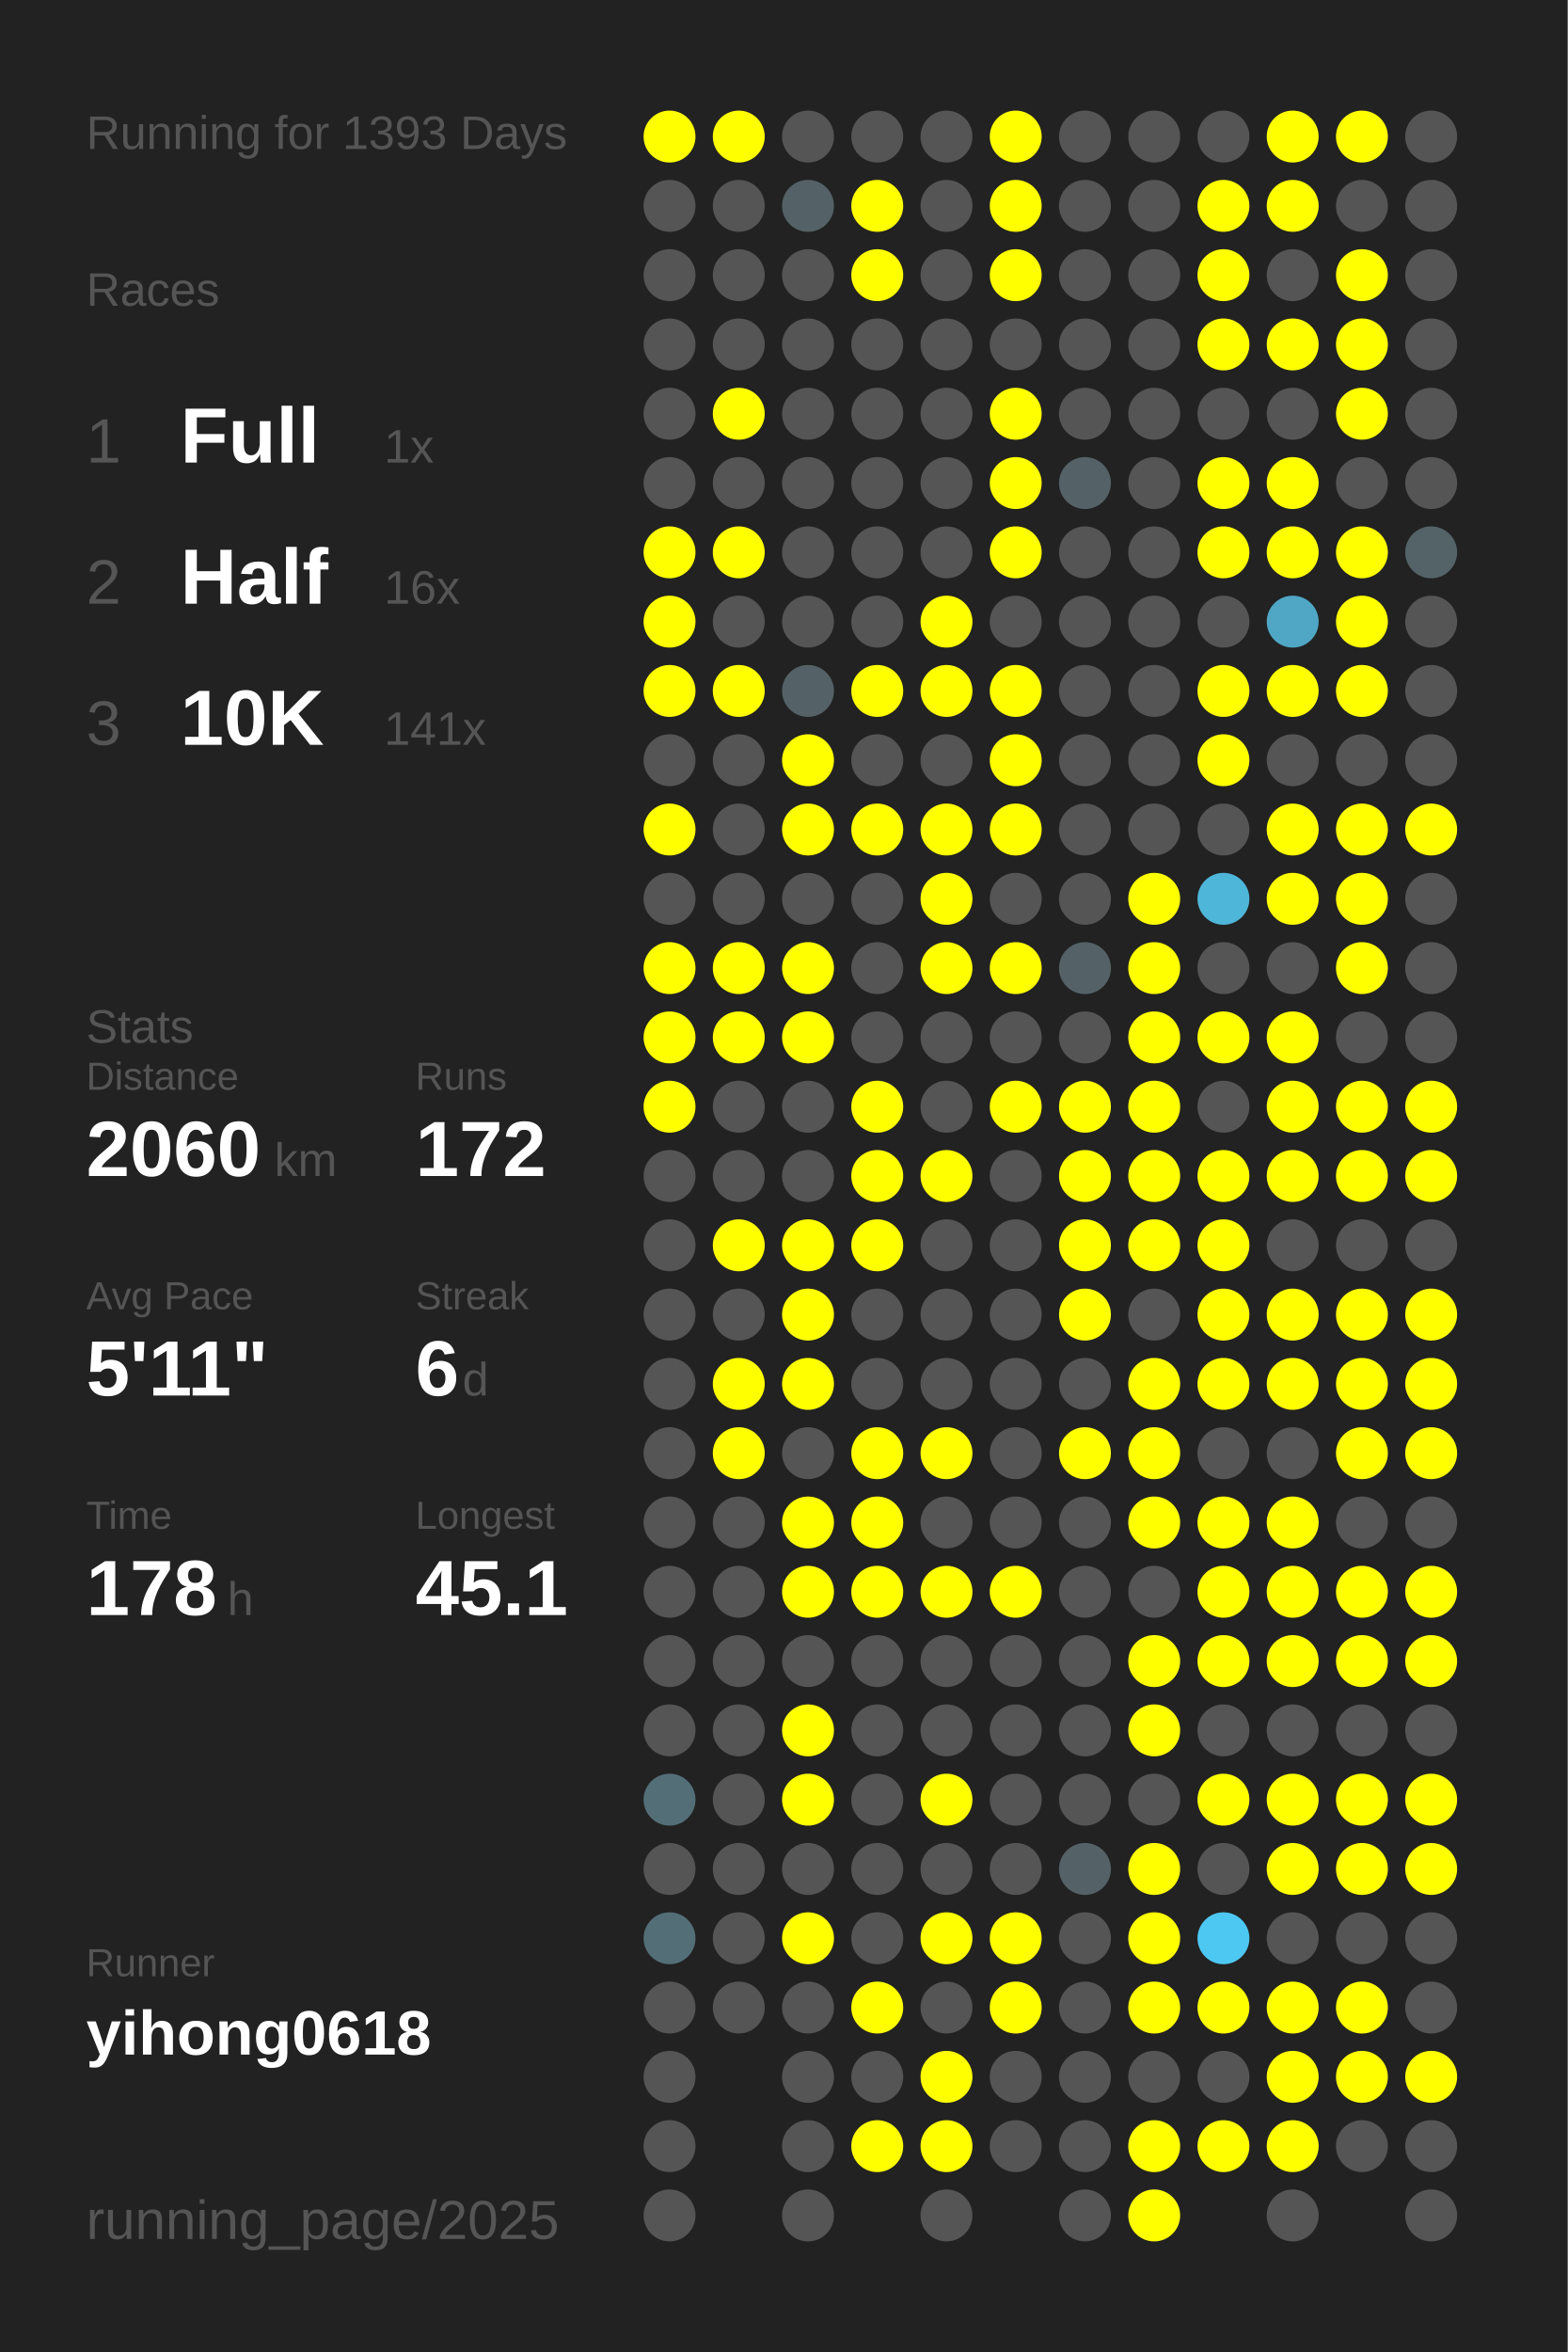
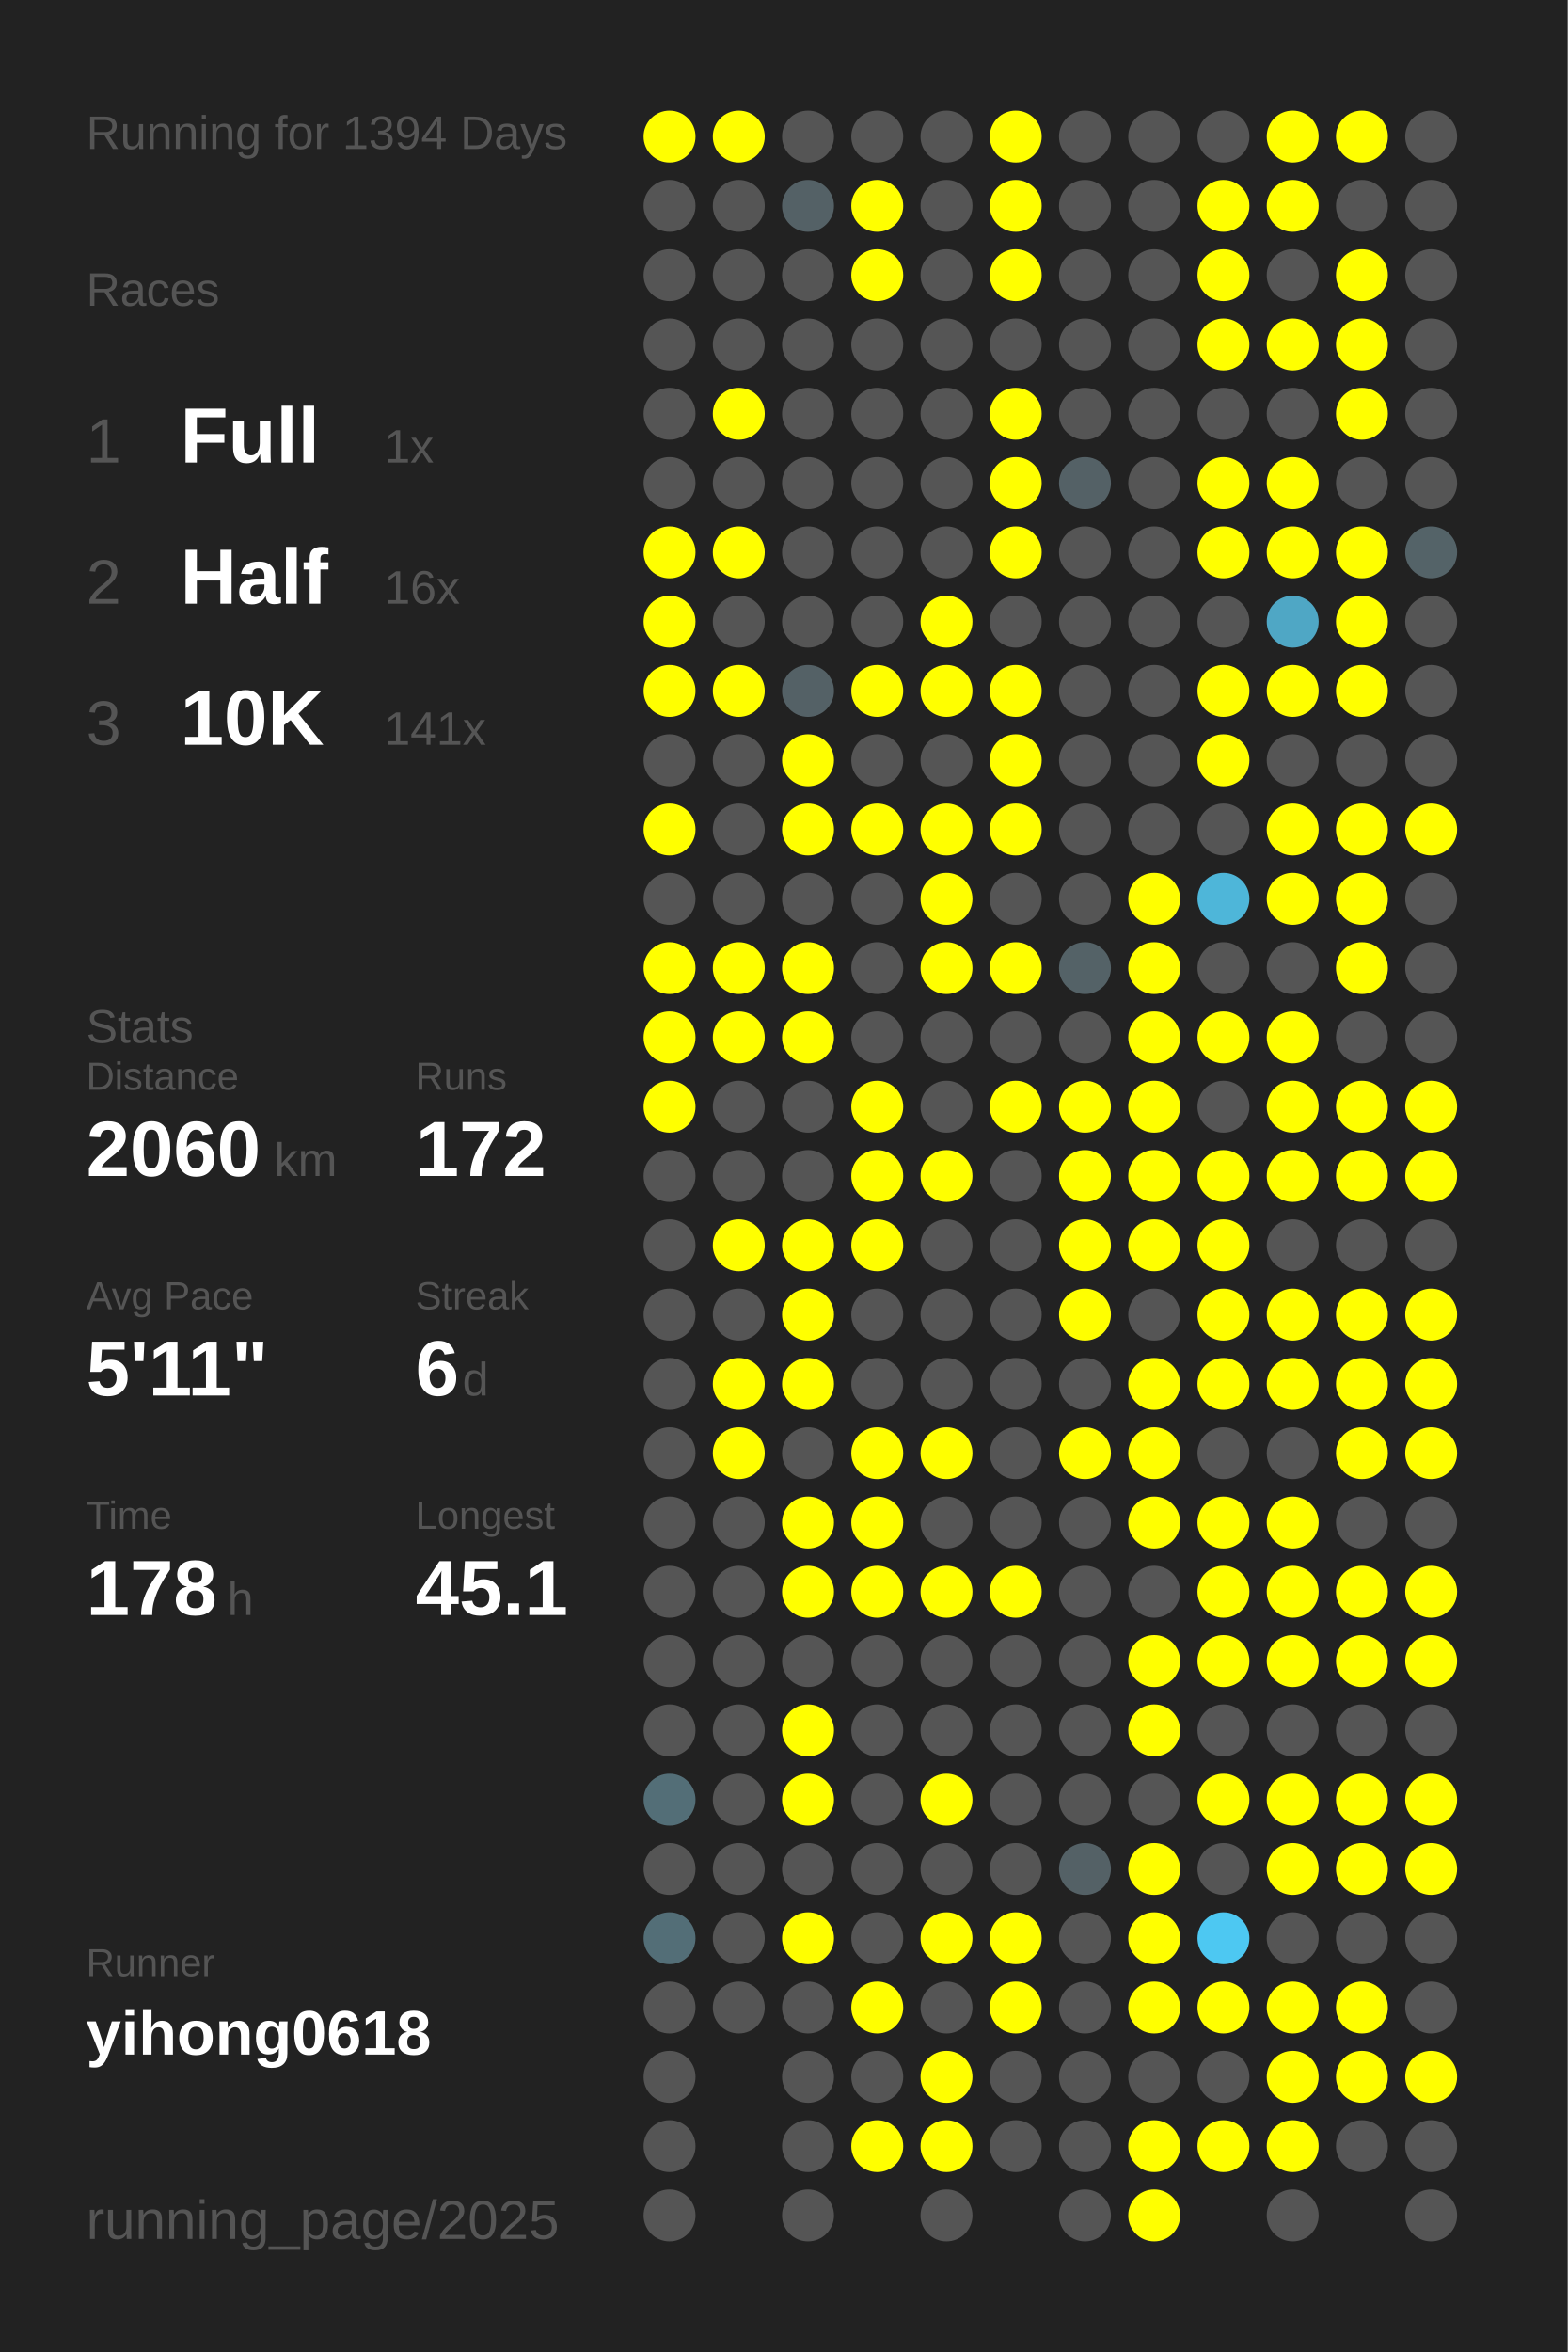
<svg xmlns="http://www.w3.org/2000/svg" baseProfile="full" height="300mm" version="1.1" viewBox="0,0,200,300" width="200mm">
  <defs />
  <rect fill="#222222" height="300" width="200" x="0" y="0" />
-   <text fill="#555555" style="font-size:6px; font-family:Arial;" x="11" y="19">Running for 1393 Days</text>
+   <text fill="#555555" style="font-size:6px; font-family:Arial;" x="11" y="19">Running for 1394 Days</text>
  <text fill="#555555" style="font-size:6px; font-family:Arial;" x="11" y="39">Races</text>
  <text fill="#555555" style="font-size:8px; font-family:Arial;" x="11" y="59">1</text>
  <text fill="#FFFFFF" style="font-size:10px; font-family:Arial; font-weight:bold;" x="23" y="59">Full</text>
  <text fill="#555555" style="font-size:6px; font-family:Arial;" x="49" y="59">1x</text>
  <text fill="#555555" style="font-size:8px; font-family:Arial;" x="11" y="77">2</text>
  <text fill="#FFFFFF" style="font-size:10px; font-family:Arial; font-weight:bold;" x="23" y="77">Half</text>
  <text fill="#555555" style="font-size:6px; font-family:Arial;" x="49" y="77">16x</text>
  <text fill="#555555" style="font-size:8px; font-family:Arial;" x="11" y="95">3</text>
  <text fill="#FFFFFF" style="font-size:10px; font-family:Arial; font-weight:bold;" x="23" y="95">10K</text>
  <text fill="#555555" style="font-size:6px; font-family:Arial;" x="49" y="95">141x</text>
  <text fill="#555555" style="font-size:6px; font-family:Arial;" x="11" y="133">Stats</text>
  <text fill="#555555" style="font-size:5px; font-family:Arial;" x="11" y="139">Distance</text>
  <text fill="#FFFFFF" style="font-size:10px; font-family:Arial; font-weight:bold;" x="11" y="150">2060</text>
  <text fill="#555555" style="font-size:6px; font-family:Arial;" x="35" y="150">km</text>
  <text fill="#555555" style="font-size:5px; font-family:Arial;" x="53" y="139">Runs</text>
  <text fill="#FFFFFF" style="font-size:10px; font-family:Arial; font-weight:bold;" x="53" y="150">172</text>
  <text fill="#555555" style="font-size:5px; font-family:Arial;" x="11" y="167">Avg Pace</text>
  <text fill="#FFFFFF" style="font-size:10px; font-family:Arial; font-weight:bold;" x="11" y="178">5'11"</text>
  <text fill="#555555" style="font-size:5px; font-family:Arial;" x="53" y="167">Streak</text>
  <text fill="#FFFFFF" style="font-size:10px; font-family:Arial; font-weight:bold;" x="53" y="178">6</text>
  <text fill="#555555" style="font-size:6px; font-family:Arial;" x="59" y="178">d</text>
  <text fill="#555555" style="font-size:5px; font-family:Arial;" x="11" y="195">Time</text>
  <text fill="#FFFFFF" style="font-size:10px; font-family:Arial; font-weight:bold;" x="11" y="206">178</text>
  <text fill="#555555" style="font-size:6px; font-family:Arial;" x="29" y="206">h</text>
  <text fill="#555555" style="font-size:5px; font-family:Arial;" x="53" y="195">Longest</text>
  <text fill="#FFFFFF" style="font-size:10px; font-family:Arial; font-weight:bold;" x="53" y="206">45.1</text>
  <text fill="#555555" style="font-size:5px; font-family:Arial;" x="11" y="252.065">Runner</text>
  <text fill="#FFFFFF" style="font-size:8px; font-family:Arial; font-weight:bold;" x="11" y="262.065">yihong0618</text>
  <text fill="#555555" style="font-size:7px; font-family:Arial;" x="11" y="285.581">running_page/2025</text>
  <circle cx="85.417" cy="17.419" fill="#FFFF00" r="3.312" />
  <circle cx="85.417" cy="26.258" fill="#555555" r="3.312" />
  <circle cx="85.417" cy="35.097" fill="#555555" r="3.312" />
  <circle cx="85.417" cy="43.935" fill="#555555" r="3.312" />
  <circle cx="85.417" cy="52.774" fill="#555555" r="3.312" />
  <circle cx="85.417" cy="61.613" fill="#555555" r="3.312" />
  <circle cx="85.417" cy="70.452" fill="#FFFF00" r="3.312" />
  <circle cx="85.417" cy="79.29" fill="#FFFF00" r="3.312" />
  <circle cx="85.417" cy="88.129" fill="#FFFF00" r="3.312" />
  <circle cx="85.417" cy="96.968" fill="#555555" r="3.312" />
  <circle cx="85.417" cy="105.806" fill="#FFFF00" r="3.312" />
  <circle cx="85.417" cy="114.645" fill="#555555" r="3.312" />
  <circle cx="85.417" cy="123.484" fill="#FFFF00" r="3.312" />
  <circle cx="85.417" cy="132.323" fill="#FFFF00" r="3.312" />
  <circle cx="85.417" cy="141.161" fill="#FFFF00" r="3.312" />
  <circle cx="85.417" cy="150" fill="#555555" r="3.312" />
  <circle cx="85.417" cy="158.839" fill="#555555" r="3.312" />
  <circle cx="85.417" cy="167.677" fill="#555555" r="3.312" />
  <circle cx="85.417" cy="176.516" fill="#555555" r="3.312" />
  <circle cx="85.417" cy="185.355" fill="#555555" r="3.312" />
  <circle cx="85.417" cy="194.194" fill="#555555" r="3.312" />
  <circle cx="85.417" cy="203.032" fill="#555555" r="3.312" />
  <circle cx="85.417" cy="211.871" fill="#555555" r="3.312" />
  <circle cx="85.417" cy="220.71" fill="#555555" r="3.312" />
  <circle cx="85.417" cy="229.548" fill="#536e77" r="3.312" />
  <circle cx="85.417" cy="238.387" fill="#555555" r="3.312" />
  <circle cx="85.417" cy="247.226" fill="#536e77" r="3.312" />
  <circle cx="85.417" cy="256.065" fill="#555555" r="3.312" />
  <circle cx="85.417" cy="264.903" fill="#555555" r="3.312" />
  <circle cx="85.417" cy="273.742" fill="#555555" r="3.312" />
  <circle cx="85.417" cy="282.581" fill="#555555" r="3.312" />
  <circle cx="94.25" cy="17.419" fill="#FFFF00" r="3.312" />
  <circle cx="94.25" cy="26.258" fill="#555555" r="3.312" />
  <circle cx="94.25" cy="35.097" fill="#555555" r="3.312" />
  <circle cx="94.25" cy="43.935" fill="#555555" r="3.312" />
  <circle cx="94.25" cy="52.774" fill="#FFFF00" r="3.312" />
  <circle cx="94.25" cy="61.613" fill="#555555" r="3.312" />
  <circle cx="94.25" cy="70.452" fill="#FFFF00" r="3.312" />
  <circle cx="94.25" cy="79.29" fill="#555555" r="3.312" />
  <circle cx="94.25" cy="88.129" fill="#FFFF00" r="3.312" />
  <circle cx="94.25" cy="96.968" fill="#555555" r="3.312" />
  <circle cx="94.25" cy="105.806" fill="#555555" r="3.312" />
  <circle cx="94.25" cy="114.645" fill="#555555" r="3.312" />
  <circle cx="94.25" cy="123.484" fill="#FFFF00" r="3.312" />
  <circle cx="94.25" cy="132.323" fill="#FFFF00" r="3.312" />
  <circle cx="94.25" cy="141.161" fill="#555555" r="3.312" />
  <circle cx="94.25" cy="150" fill="#555555" r="3.312" />
  <circle cx="94.25" cy="158.839" fill="#FFFF00" r="3.312" />
  <circle cx="94.25" cy="167.677" fill="#555555" r="3.312" />
  <circle cx="94.25" cy="176.516" fill="#FFFF00" r="3.312" />
  <circle cx="94.25" cy="185.355" fill="#FFFF00" r="3.312" />
  <circle cx="94.25" cy="194.194" fill="#555555" r="3.312" />
  <circle cx="94.25" cy="203.032" fill="#555555" r="3.312" />
  <circle cx="94.25" cy="211.871" fill="#555555" r="3.312" />
  <circle cx="94.25" cy="220.71" fill="#555555" r="3.312" />
  <circle cx="94.25" cy="229.548" fill="#555555" r="3.312" />
  <circle cx="94.25" cy="238.387" fill="#555555" r="3.312" />
  <circle cx="94.25" cy="247.226" fill="#555555" r="3.312" />
  <circle cx="94.25" cy="256.065" fill="#555555" r="3.312" />
  <circle cx="103.083" cy="17.419" fill="#555555" r="3.312" />
  <circle cx="103.083" cy="26.258" fill="#546166" r="3.312" />
  <circle cx="103.083" cy="35.097" fill="#555555" r="3.312" />
  <circle cx="103.083" cy="43.935" fill="#555555" r="3.312" />
  <circle cx="103.083" cy="52.774" fill="#555555" r="3.312" />
  <circle cx="103.083" cy="61.613" fill="#555555" r="3.312" />
  <circle cx="103.083" cy="70.452" fill="#555555" r="3.312" />
  <circle cx="103.083" cy="79.29" fill="#555555" r="3.312" />
  <circle cx="103.083" cy="88.129" fill="#546166" r="3.312" />
  <circle cx="103.083" cy="96.968" fill="#FFFF00" r="3.312" />
  <circle cx="103.083" cy="105.806" fill="#FFFF00" r="3.312" />
  <circle cx="103.083" cy="114.645" fill="#555555" r="3.312" />
  <circle cx="103.083" cy="123.484" fill="#FFFF00" r="3.312" />
  <circle cx="103.083" cy="132.323" fill="#FFFF00" r="3.312" />
  <circle cx="103.083" cy="141.161" fill="#555555" r="3.312" />
  <circle cx="103.083" cy="150" fill="#555555" r="3.312" />
  <circle cx="103.083" cy="158.839" fill="#FFFF00" r="3.312" />
  <circle cx="103.083" cy="167.677" fill="#FFFF00" r="3.312" />
  <circle cx="103.083" cy="176.516" fill="#FFFF00" r="3.312" />
  <circle cx="103.083" cy="185.355" fill="#555555" r="3.312" />
  <circle cx="103.083" cy="194.194" fill="#FFFF00" r="3.312" />
  <circle cx="103.083" cy="203.032" fill="#FFFF00" r="3.312" />
  <circle cx="103.083" cy="211.871" fill="#555555" r="3.312" />
  <circle cx="103.083" cy="220.71" fill="#FFFF00" r="3.312" />
  <circle cx="103.083" cy="229.548" fill="#FFFF00" r="3.312" />
  <circle cx="103.083" cy="238.387" fill="#555555" r="3.312" />
  <circle cx="103.083" cy="247.226" fill="#FFFF00" r="3.312" />
  <circle cx="103.083" cy="256.065" fill="#555555" r="3.312" />
  <circle cx="103.083" cy="264.903" fill="#555555" r="3.312" />
  <circle cx="103.083" cy="273.742" fill="#555555" r="3.312" />
  <circle cx="103.083" cy="282.581" fill="#555555" r="3.312" />
  <circle cx="111.917" cy="17.419" fill="#555555" r="3.312" />
  <circle cx="111.917" cy="26.258" fill="#FFFF00" r="3.312" />
  <circle cx="111.917" cy="35.097" fill="#FFFF00" r="3.312" />
  <circle cx="111.917" cy="43.935" fill="#555555" r="3.312" />
  <circle cx="111.917" cy="52.774" fill="#555555" r="3.312" />
  <circle cx="111.917" cy="61.613" fill="#555555" r="3.312" />
  <circle cx="111.917" cy="70.452" fill="#555555" r="3.312" />
  <circle cx="111.917" cy="79.29" fill="#555555" r="3.312" />
  <circle cx="111.917" cy="88.129" fill="#FFFF00" r="3.312" />
  <circle cx="111.917" cy="96.968" fill="#555555" r="3.312" />
  <circle cx="111.917" cy="105.806" fill="#FFFF00" r="3.312" />
  <circle cx="111.917" cy="114.645" fill="#555555" r="3.312" />
  <circle cx="111.917" cy="123.484" fill="#555555" r="3.312" />
  <circle cx="111.917" cy="132.323" fill="#555555" r="3.312" />
  <circle cx="111.917" cy="141.161" fill="#FFFF00" r="3.312" />
  <circle cx="111.917" cy="150" fill="#FFFF00" r="3.312" />
  <circle cx="111.917" cy="158.839" fill="#FFFF00" r="3.312" />
  <circle cx="111.917" cy="167.677" fill="#555555" r="3.312" />
  <circle cx="111.917" cy="176.516" fill="#555555" r="3.312" />
  <circle cx="111.917" cy="185.355" fill="#FFFF00" r="3.312" />
  <circle cx="111.917" cy="194.194" fill="#FFFF00" r="3.312" />
  <circle cx="111.917" cy="203.032" fill="#FFFF00" r="3.312" />
  <circle cx="111.917" cy="211.871" fill="#555555" r="3.312" />
  <circle cx="111.917" cy="220.71" fill="#555555" r="3.312" />
  <circle cx="111.917" cy="229.548" fill="#555555" r="3.312" />
  <circle cx="111.917" cy="238.387" fill="#555555" r="3.312" />
  <circle cx="111.917" cy="247.226" fill="#555555" r="3.312" />
  <circle cx="111.917" cy="256.065" fill="#FFFF00" r="3.312" />
  <circle cx="111.917" cy="264.903" fill="#555555" r="3.312" />
  <circle cx="111.917" cy="273.742" fill="#FFFF00" r="3.312" />
  <circle cx="120.75" cy="17.419" fill="#555555" r="3.312" />
  <circle cx="120.75" cy="26.258" fill="#555555" r="3.312" />
  <circle cx="120.75" cy="35.097" fill="#555555" r="3.312" />
  <circle cx="120.75" cy="43.935" fill="#555555" r="3.312" />
  <circle cx="120.75" cy="52.774" fill="#555555" r="3.312" />
  <circle cx="120.75" cy="61.613" fill="#555555" r="3.312" />
  <circle cx="120.75" cy="70.452" fill="#555555" r="3.312" />
  <circle cx="120.75" cy="79.29" fill="#FFFF00" r="3.312" />
  <circle cx="120.75" cy="88.129" fill="#FFFF00" r="3.312" />
  <circle cx="120.75" cy="96.968" fill="#555555" r="3.312" />
  <circle cx="120.75" cy="105.806" fill="#FFFF00" r="3.312" />
  <circle cx="120.75" cy="114.645" fill="#FFFF00" r="3.312" />
  <circle cx="120.75" cy="123.484" fill="#FFFF00" r="3.312" />
  <circle cx="120.75" cy="132.323" fill="#555555" r="3.312" />
  <circle cx="120.75" cy="141.161" fill="#555555" r="3.312" />
  <circle cx="120.75" cy="150" fill="#FFFF00" r="3.312" />
  <circle cx="120.75" cy="158.839" fill="#555555" r="3.312" />
  <circle cx="120.75" cy="167.677" fill="#555555" r="3.312" />
  <circle cx="120.75" cy="176.516" fill="#555555" r="3.312" />
  <circle cx="120.75" cy="185.355" fill="#FFFF00" r="3.312" />
  <circle cx="120.75" cy="194.194" fill="#555555" r="3.312" />
  <circle cx="120.75" cy="203.032" fill="#FFFF00" r="3.312" />
  <circle cx="120.75" cy="211.871" fill="#555555" r="3.312" />
  <circle cx="120.75" cy="220.71" fill="#555555" r="3.312" />
  <circle cx="120.75" cy="229.548" fill="#FFFF00" r="3.312" />
  <circle cx="120.75" cy="238.387" fill="#555555" r="3.312" />
  <circle cx="120.75" cy="247.226" fill="#FFFF00" r="3.312" />
  <circle cx="120.75" cy="256.065" fill="#555555" r="3.312" />
  <circle cx="120.75" cy="264.903" fill="#FFFF00" r="3.312" />
  <circle cx="120.75" cy="273.742" fill="#FFFF00" r="3.312" />
  <circle cx="120.75" cy="282.581" fill="#555555" r="3.312" />
  <circle cx="129.583" cy="17.419" fill="#FFFF00" r="3.312" />
  <circle cx="129.583" cy="26.258" fill="#FFFF00" r="3.312" />
  <circle cx="129.583" cy="35.097" fill="#FFFF00" r="3.312" />
  <circle cx="129.583" cy="43.935" fill="#555555" r="3.312" />
  <circle cx="129.583" cy="52.774" fill="#FFFF00" r="3.312" />
  <circle cx="129.583" cy="61.613" fill="#FFFF00" r="3.312" />
  <circle cx="129.583" cy="70.452" fill="#FFFF00" r="3.312" />
  <circle cx="129.583" cy="79.29" fill="#555555" r="3.312" />
  <circle cx="129.583" cy="88.129" fill="#FFFF00" r="3.312" />
  <circle cx="129.583" cy="96.968" fill="#FFFF00" r="3.312" />
  <circle cx="129.583" cy="105.806" fill="#FFFF00" r="3.312" />
  <circle cx="129.583" cy="114.645" fill="#555555" r="3.312" />
  <circle cx="129.583" cy="123.484" fill="#FFFF00" r="3.312" />
  <circle cx="129.583" cy="132.323" fill="#555555" r="3.312" />
  <circle cx="129.583" cy="141.161" fill="#FFFF00" r="3.312" />
  <circle cx="129.583" cy="150" fill="#555555" r="3.312" />
  <circle cx="129.583" cy="158.839" fill="#555555" r="3.312" />
  <circle cx="129.583" cy="167.677" fill="#555555" r="3.312" />
  <circle cx="129.583" cy="176.516" fill="#555555" r="3.312" />
  <circle cx="129.583" cy="185.355" fill="#555555" r="3.312" />
  <circle cx="129.583" cy="194.194" fill="#555555" r="3.312" />
  <circle cx="129.583" cy="203.032" fill="#FFFF00" r="3.312" />
  <circle cx="129.583" cy="211.871" fill="#555555" r="3.312" />
  <circle cx="129.583" cy="220.71" fill="#555555" r="3.312" />
  <circle cx="129.583" cy="229.548" fill="#555555" r="3.312" />
  <circle cx="129.583" cy="238.387" fill="#555555" r="3.312" />
  <circle cx="129.583" cy="247.226" fill="#FFFF00" r="3.312" />
  <circle cx="129.583" cy="256.065" fill="#FFFF00" r="3.312" />
  <circle cx="129.583" cy="264.903" fill="#555555" r="3.312" />
  <circle cx="129.583" cy="273.742" fill="#555555" r="3.312" />
  <circle cx="138.417" cy="17.419" fill="#555555" r="3.312" />
  <circle cx="138.417" cy="26.258" fill="#555555" r="3.312" />
  <circle cx="138.417" cy="35.097" fill="#555555" r="3.312" />
  <circle cx="138.417" cy="43.935" fill="#555555" r="3.312" />
  <circle cx="138.417" cy="52.774" fill="#555555" r="3.312" />
  <circle cx="138.417" cy="61.613" fill="#546166" r="3.312" />
  <circle cx="138.417" cy="70.452" fill="#555555" r="3.312" />
  <circle cx="138.417" cy="79.29" fill="#555555" r="3.312" />
  <circle cx="138.417" cy="88.129" fill="#555555" r="3.312" />
  <circle cx="138.417" cy="96.968" fill="#555555" r="3.312" />
  <circle cx="138.417" cy="105.806" fill="#555555" r="3.312" />
  <circle cx="138.417" cy="114.645" fill="#555555" r="3.312" />
  <circle cx="138.417" cy="123.484" fill="#546267" r="3.312" />
  <circle cx="138.417" cy="132.323" fill="#555555" r="3.312" />
  <circle cx="138.417" cy="141.161" fill="#FFFF00" r="3.312" />
  <circle cx="138.417" cy="150" fill="#FFFF00" r="3.312" />
  <circle cx="138.417" cy="158.839" fill="#FFFF00" r="3.312" />
  <circle cx="138.417" cy="167.677" fill="#FFFF00" r="3.312" />
  <circle cx="138.417" cy="176.516" fill="#555555" r="3.312" />
  <circle cx="138.417" cy="185.355" fill="#FFFF00" r="3.312" />
  <circle cx="138.417" cy="194.194" fill="#555555" r="3.312" />
  <circle cx="138.417" cy="203.032" fill="#555555" r="3.312" />
  <circle cx="138.417" cy="211.871" fill="#555555" r="3.312" />
  <circle cx="138.417" cy="220.71" fill="#555555" r="3.312" />
  <circle cx="138.417" cy="229.548" fill="#555555" r="3.312" />
  <circle cx="138.417" cy="238.387" fill="#546166" r="3.312" />
  <circle cx="138.417" cy="247.226" fill="#555555" r="3.312" />
  <circle cx="138.417" cy="256.065" fill="#555555" r="3.312" />
  <circle cx="138.417" cy="264.903" fill="#555555" r="3.312" />
  <circle cx="138.417" cy="273.742" fill="#555555" r="3.312" />
  <circle cx="138.417" cy="282.581" fill="#555555" r="3.312" />
  <circle cx="147.25" cy="17.419" fill="#555555" r="3.312" />
  <circle cx="147.25" cy="26.258" fill="#555555" r="3.312" />
  <circle cx="147.25" cy="35.097" fill="#555555" r="3.312" />
  <circle cx="147.25" cy="43.935" fill="#555555" r="3.312" />
  <circle cx="147.25" cy="52.774" fill="#555555" r="3.312" />
  <circle cx="147.25" cy="61.613" fill="#555555" r="3.312" />
  <circle cx="147.25" cy="70.452" fill="#555555" r="3.312" />
  <circle cx="147.25" cy="79.29" fill="#555555" r="3.312" />
  <circle cx="147.25" cy="88.129" fill="#555555" r="3.312" />
  <circle cx="147.25" cy="96.968" fill="#555555" r="3.312" />
  <circle cx="147.25" cy="105.806" fill="#555555" r="3.312" />
  <circle cx="147.25" cy="114.645" fill="#FFFF00" r="3.312" />
  <circle cx="147.25" cy="123.484" fill="#FFFF00" r="3.312" />
  <circle cx="147.25" cy="132.323" fill="#FFFF00" r="3.312" />
  <circle cx="147.25" cy="141.161" fill="#FFFF00" r="3.312" />
  <circle cx="147.25" cy="150" fill="#FFFF00" r="3.312" />
  <circle cx="147.25" cy="158.839" fill="#FFFF00" r="3.312" />
  <circle cx="147.25" cy="167.677" fill="#555555" r="3.312" />
  <circle cx="147.25" cy="176.516" fill="#FFFF00" r="3.312" />
  <circle cx="147.25" cy="185.355" fill="#FFFF00" r="3.312" />
  <circle cx="147.25" cy="194.194" fill="#FFFF00" r="3.312" />
  <circle cx="147.25" cy="203.032" fill="#555555" r="3.312" />
  <circle cx="147.25" cy="211.871" fill="#FFFF00" r="3.312" />
  <circle cx="147.25" cy="220.71" fill="#FFFF00" r="3.312" />
  <circle cx="147.25" cy="229.548" fill="#555555" r="3.312" />
  <circle cx="147.25" cy="238.387" fill="#FFFF00" r="3.312" />
  <circle cx="147.25" cy="247.226" fill="#FFFF00" r="3.312" />
  <circle cx="147.25" cy="256.065" fill="#FFFF00" r="3.312" />
  <circle cx="147.25" cy="264.903" fill="#555555" r="3.312" />
  <circle cx="147.25" cy="273.742" fill="#FFFF00" r="3.312" />
  <circle cx="147.25" cy="282.581" fill="#FFFF00" r="3.312" />
  <circle cx="156.083" cy="17.419" fill="#555555" r="3.312" />
  <circle cx="156.083" cy="26.258" fill="#FFFF00" r="3.312" />
  <circle cx="156.083" cy="35.097" fill="#FFFF00" r="3.312" />
  <circle cx="156.083" cy="43.935" fill="#FFFF00" r="3.312" />
  <circle cx="156.083" cy="52.774" fill="#555555" r="3.312" />
  <circle cx="156.083" cy="61.613" fill="#FFFF00" r="3.312" />
  <circle cx="156.083" cy="70.452" fill="#FFFF00" r="3.312" />
  <circle cx="156.083" cy="79.29" fill="#555555" r="3.312" />
  <circle cx="156.083" cy="88.129" fill="#FFFF00" r="3.312" />
  <circle cx="156.083" cy="96.968" fill="#FFFF00" r="3.312" />
  <circle cx="156.083" cy="105.806" fill="#555555" r="3.312" />
  <circle cx="156.083" cy="114.645" fill="#4eb6d9" r="3.312" />
  <circle cx="156.083" cy="123.484" fill="#555555" r="3.312" />
  <circle cx="156.083" cy="132.323" fill="#FFFF00" r="3.312" />
  <circle cx="156.083" cy="141.161" fill="#555555" r="3.312" />
  <circle cx="156.083" cy="150" fill="#FFFF00" r="3.312" />
  <circle cx="156.083" cy="158.839" fill="#FFFF00" r="3.312" />
  <circle cx="156.083" cy="167.677" fill="#FFFF00" r="3.312" />
  <circle cx="156.083" cy="176.516" fill="#FFFF00" r="3.312" />
  <circle cx="156.083" cy="185.355" fill="#555555" r="3.312" />
  <circle cx="156.083" cy="194.194" fill="#FFFF00" r="3.312" />
  <circle cx="156.083" cy="203.032" fill="#FFFF00" r="3.312" />
  <circle cx="156.083" cy="211.871" fill="#FFFF00" r="3.312" />
  <circle cx="156.083" cy="220.71" fill="#555555" r="3.312" />
  <circle cx="156.083" cy="229.548" fill="#FFFF00" r="3.312" />
  <circle cx="156.083" cy="238.387" fill="#555555" r="3.312" />
  <circle cx="156.083" cy="247.226" fill="#4dc8f2" r="3.312" />
  <circle cx="156.083" cy="256.065" fill="#FFFF00" r="3.312" />
  <circle cx="156.083" cy="264.903" fill="#555555" r="3.312" />
  <circle cx="156.083" cy="273.742" fill="#FFFF00" r="3.312" />
  <circle cx="164.917" cy="17.419" fill="#FFFF00" r="3.312" />
  <circle cx="164.917" cy="26.258" fill="#FFFF00" r="3.312" />
  <circle cx="164.917" cy="35.097" fill="#555555" r="3.312" />
  <circle cx="164.917" cy="43.935" fill="#FFFF00" r="3.312" />
  <circle cx="164.917" cy="52.774" fill="#555555" r="3.312" />
  <circle cx="164.917" cy="61.613" fill="#FFFF00" r="3.312" />
  <circle cx="164.917" cy="70.452" fill="#FFFF00" r="3.312" />
  <circle cx="164.917" cy="79.29" fill="#4fa7c5" r="3.312" />
  <circle cx="164.917" cy="88.129" fill="#FFFF00" r="3.312" />
  <circle cx="164.917" cy="96.968" fill="#555555" r="3.312" />
  <circle cx="164.917" cy="105.806" fill="#FFFF00" r="3.312" />
  <circle cx="164.917" cy="114.645" fill="#FFFF00" r="3.312" />
  <circle cx="164.917" cy="123.484" fill="#555555" r="3.312" />
  <circle cx="164.917" cy="132.323" fill="#FFFF00" r="3.312" />
  <circle cx="164.917" cy="141.161" fill="#FFFF00" r="3.312" />
  <circle cx="164.917" cy="150" fill="#FFFF00" r="3.312" />
  <circle cx="164.917" cy="158.839" fill="#555555" r="3.312" />
  <circle cx="164.917" cy="167.677" fill="#FFFF00" r="3.312" />
  <circle cx="164.917" cy="176.516" fill="#FFFF00" r="3.312" />
  <circle cx="164.917" cy="185.355" fill="#555555" r="3.312" />
  <circle cx="164.917" cy="194.194" fill="#FFFF00" r="3.312" />
  <circle cx="164.917" cy="203.032" fill="#FFFF00" r="3.312" />
  <circle cx="164.917" cy="211.871" fill="#FFFF00" r="3.312" />
  <circle cx="164.917" cy="220.71" fill="#555555" r="3.312" />
  <circle cx="164.917" cy="229.548" fill="#FFFF00" r="3.312" />
  <circle cx="164.917" cy="238.387" fill="#FFFF00" r="3.312" />
  <circle cx="164.917" cy="247.226" fill="#555555" r="3.312" />
  <circle cx="164.917" cy="256.065" fill="#FFFF00" r="3.312" />
  <circle cx="164.917" cy="264.903" fill="#FFFF00" r="3.312" />
  <circle cx="164.917" cy="273.742" fill="#FFFF00" r="3.312" />
  <circle cx="164.917" cy="282.581" fill="#555555" r="3.312" />
  <circle cx="173.75" cy="17.419" fill="#FFFF00" r="3.312" />
  <circle cx="173.75" cy="26.258" fill="#555555" r="3.312" />
  <circle cx="173.75" cy="35.097" fill="#FFFF00" r="3.312" />
  <circle cx="173.75" cy="43.935" fill="#FFFF00" r="3.312" />
  <circle cx="173.75" cy="52.774" fill="#FFFF00" r="3.312" />
  <circle cx="173.75" cy="61.613" fill="#555555" r="3.312" />
  <circle cx="173.75" cy="70.452" fill="#FFFF00" r="3.312" />
  <circle cx="173.75" cy="79.29" fill="#FFFF00" r="3.312" />
  <circle cx="173.75" cy="88.129" fill="#FFFF00" r="3.312" />
  <circle cx="173.75" cy="96.968" fill="#555555" r="3.312" />
  <circle cx="173.75" cy="105.806" fill="#FFFF00" r="3.312" />
  <circle cx="173.75" cy="114.645" fill="#FFFF00" r="3.312" />
  <circle cx="173.75" cy="123.484" fill="#FFFF00" r="3.312" />
  <circle cx="173.75" cy="132.323" fill="#555555" r="3.312" />
  <circle cx="173.75" cy="141.161" fill="#FFFF00" r="3.312" />
  <circle cx="173.75" cy="150" fill="#FFFF00" r="3.312" />
  <circle cx="173.75" cy="158.839" fill="#555555" r="3.312" />
  <circle cx="173.75" cy="167.677" fill="#FFFF00" r="3.312" />
  <circle cx="173.75" cy="176.516" fill="#FFFF00" r="3.312" />
  <circle cx="173.75" cy="185.355" fill="#FFFF00" r="3.312" />
  <circle cx="173.75" cy="194.194" fill="#555555" r="3.312" />
  <circle cx="173.75" cy="203.032" fill="#FFFF00" r="3.312" />
  <circle cx="173.75" cy="211.871" fill="#FFFF00" r="3.312" />
  <circle cx="173.75" cy="220.71" fill="#555555" r="3.312" />
  <circle cx="173.75" cy="229.548" fill="#FFFF00" r="3.312" />
  <circle cx="173.75" cy="238.387" fill="#FFFF00" r="3.312" />
  <circle cx="173.75" cy="247.226" fill="#555555" r="3.312" />
  <circle cx="173.75" cy="256.065" fill="#FFFF00" r="3.312" />
  <circle cx="173.75" cy="264.903" fill="#FFFF00" r="3.312" />
  <circle cx="173.75" cy="273.742" fill="#555555" r="3.312" />
  <circle cx="182.583" cy="17.419" fill="#555555" r="3.312" />
  <circle cx="182.583" cy="26.258" fill="#555555" r="3.312" />
  <circle cx="182.583" cy="35.097" fill="#555555" r="3.312" />
  <circle cx="182.583" cy="43.935" fill="#555555" r="3.312" />
  <circle cx="182.583" cy="52.774" fill="#555555" r="3.312" />
  <circle cx="182.583" cy="61.613" fill="#555555" r="3.312" />
  <circle cx="182.583" cy="70.452" fill="#546368" r="3.312" />
  <circle cx="182.583" cy="79.29" fill="#555555" r="3.312" />
  <circle cx="182.583" cy="88.129" fill="#555555" r="3.312" />
  <circle cx="182.583" cy="96.968" fill="#555555" r="3.312" />
  <circle cx="182.583" cy="105.806" fill="#FFFF00" r="3.312" />
  <circle cx="182.583" cy="114.645" fill="#555555" r="3.312" />
  <circle cx="182.583" cy="123.484" fill="#555555" r="3.312" />
  <circle cx="182.583" cy="132.323" fill="#555555" r="3.312" />
  <circle cx="182.583" cy="141.161" fill="#FFFF00" r="3.312" />
  <circle cx="182.583" cy="150" fill="#FFFF00" r="3.312" />
  <circle cx="182.583" cy="158.839" fill="#555555" r="3.312" />
  <circle cx="182.583" cy="167.677" fill="#FFFF00" r="3.312" />
  <circle cx="182.583" cy="176.516" fill="#FFFF00" r="3.312" />
  <circle cx="182.583" cy="185.355" fill="#FFFF00" r="3.312" />
  <circle cx="182.583" cy="194.194" fill="#555555" r="3.312" />
  <circle cx="182.583" cy="203.032" fill="#FFFF00" r="3.312" />
  <circle cx="182.583" cy="211.871" fill="#FFFF00" r="3.312" />
  <circle cx="182.583" cy="220.71" fill="#555555" r="3.312" />
  <circle cx="182.583" cy="229.548" fill="#FFFF00" r="3.312" />
  <circle cx="182.583" cy="238.387" fill="#FFFF00" r="3.312" />
  <circle cx="182.583" cy="247.226" fill="#555555" r="3.312" />
  <circle cx="182.583" cy="256.065" fill="#555555" r="3.312" />
  <circle cx="182.583" cy="264.903" fill="#FFFF00" r="3.312" />
  <circle cx="182.583" cy="273.742" fill="#555555" r="3.312" />
  <circle cx="182.583" cy="282.581" fill="#555555" r="3.312" />
</svg>
